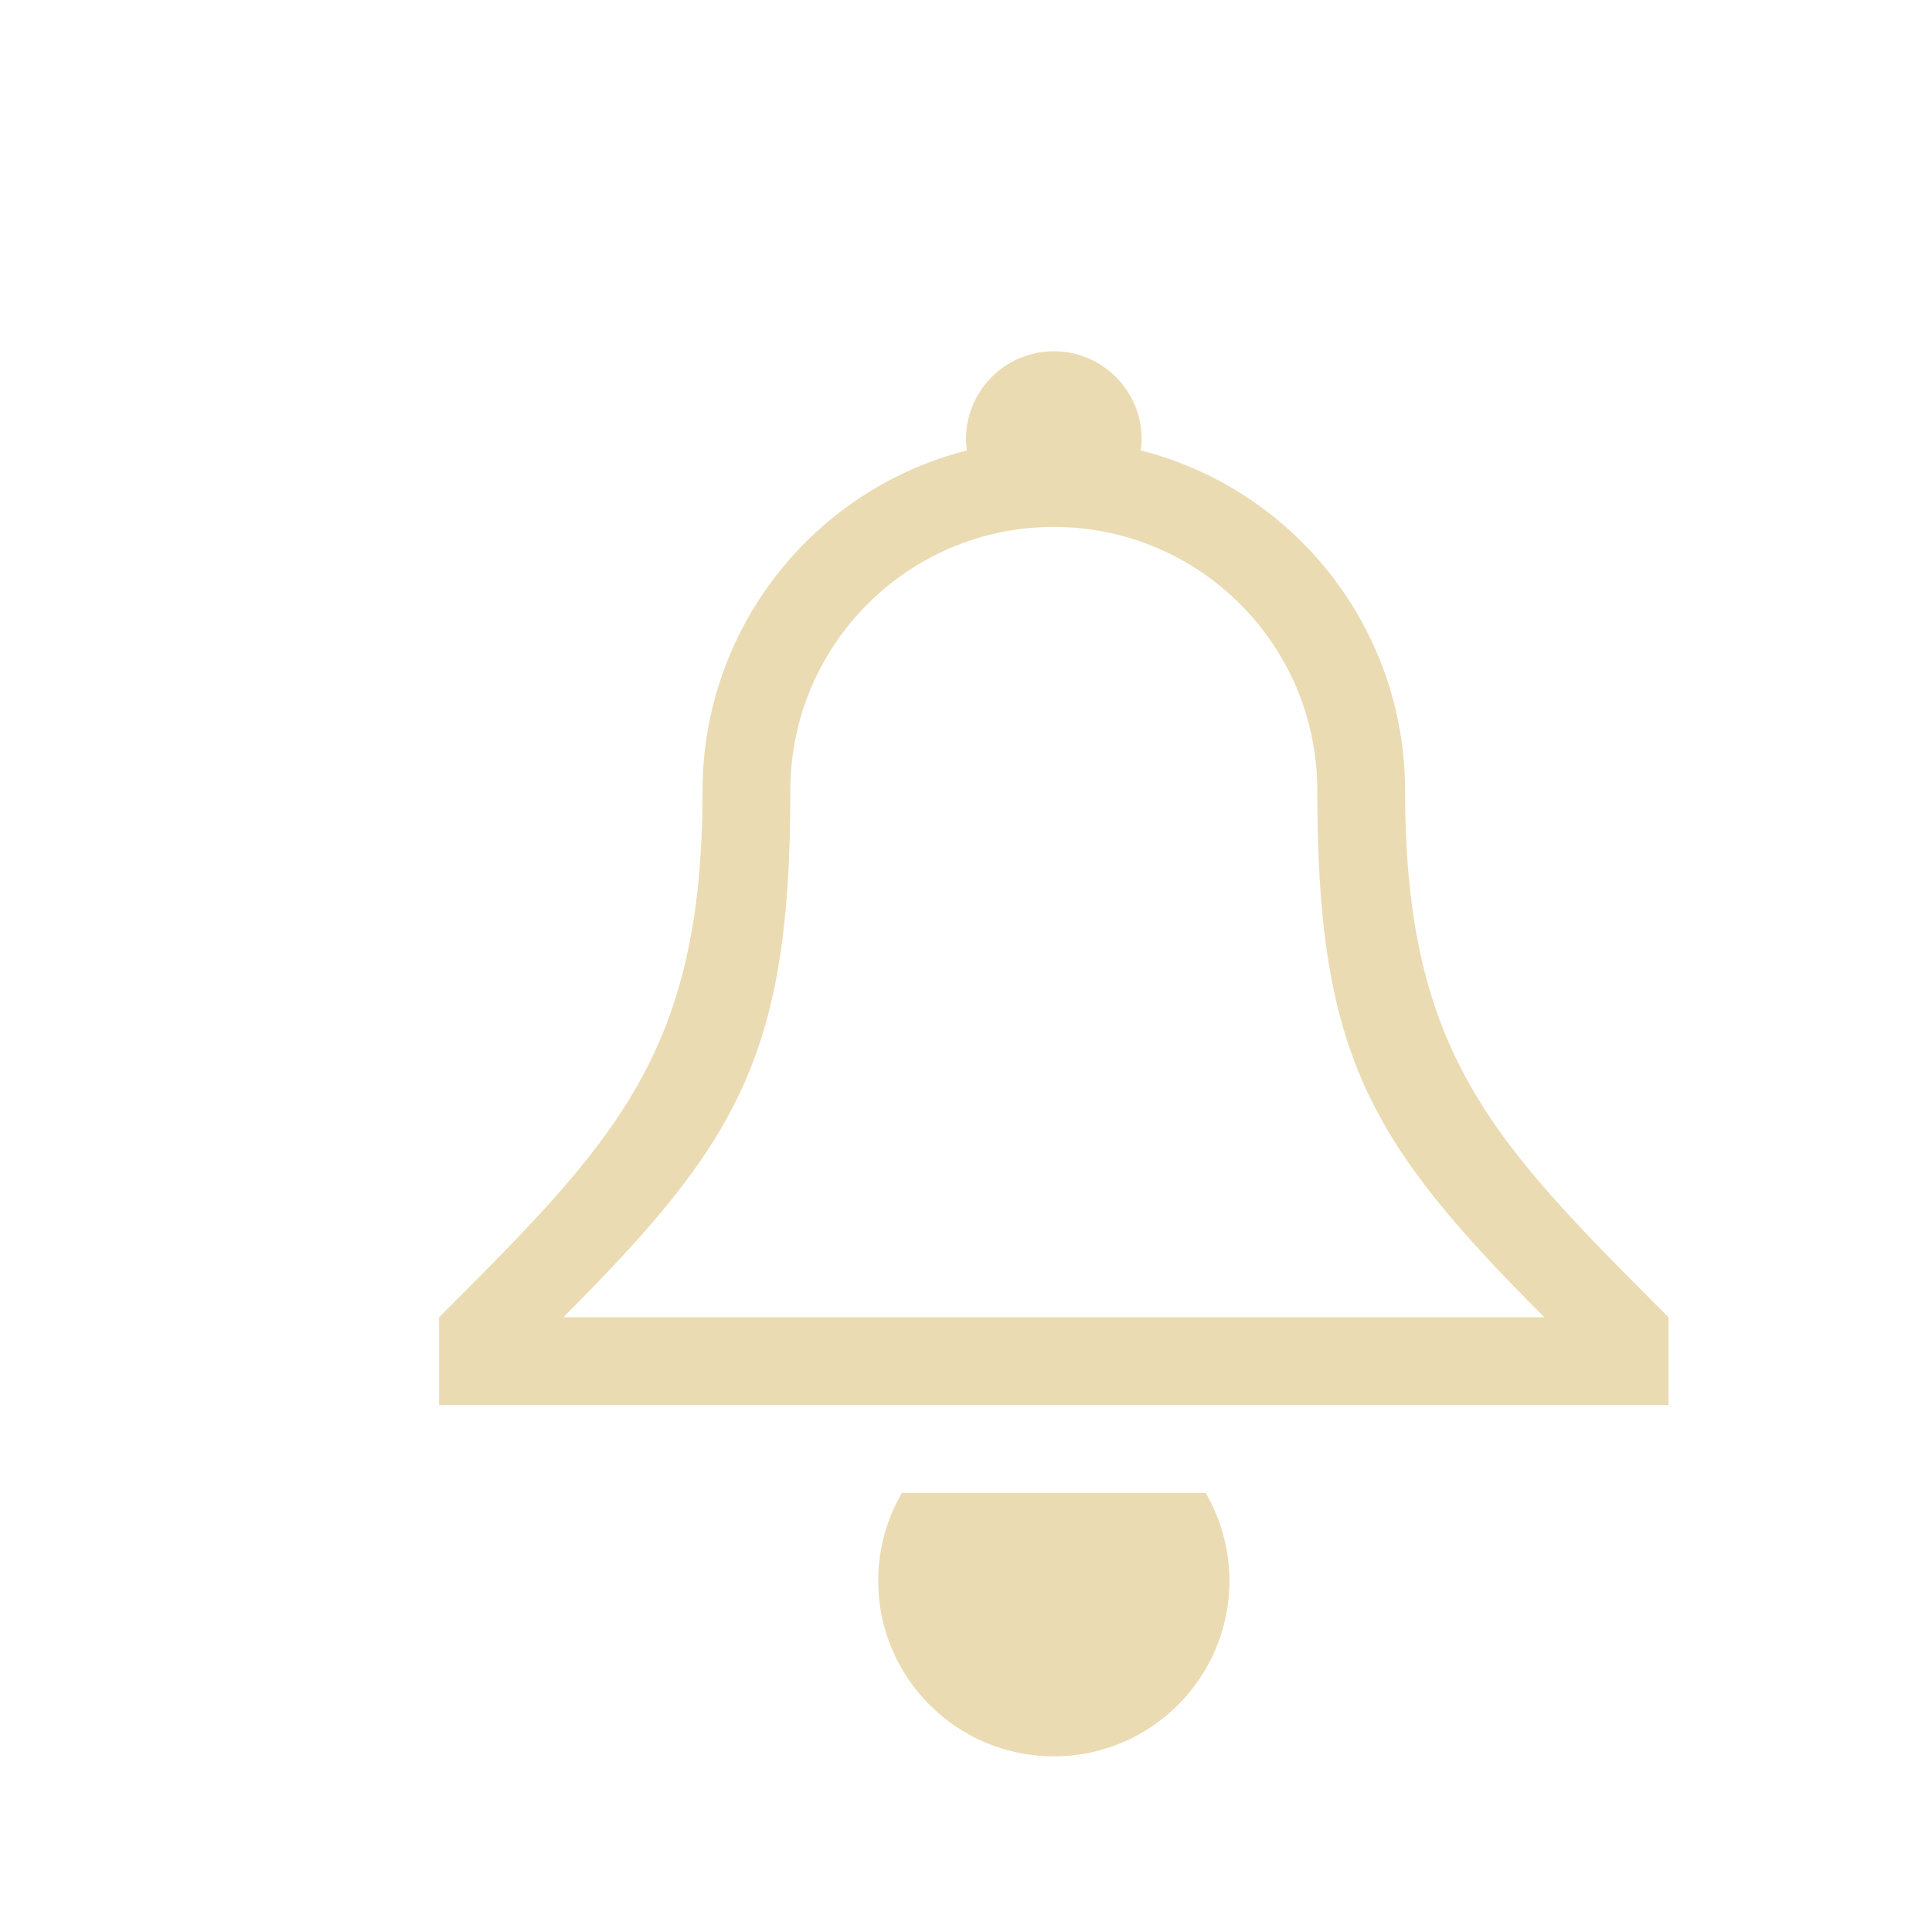
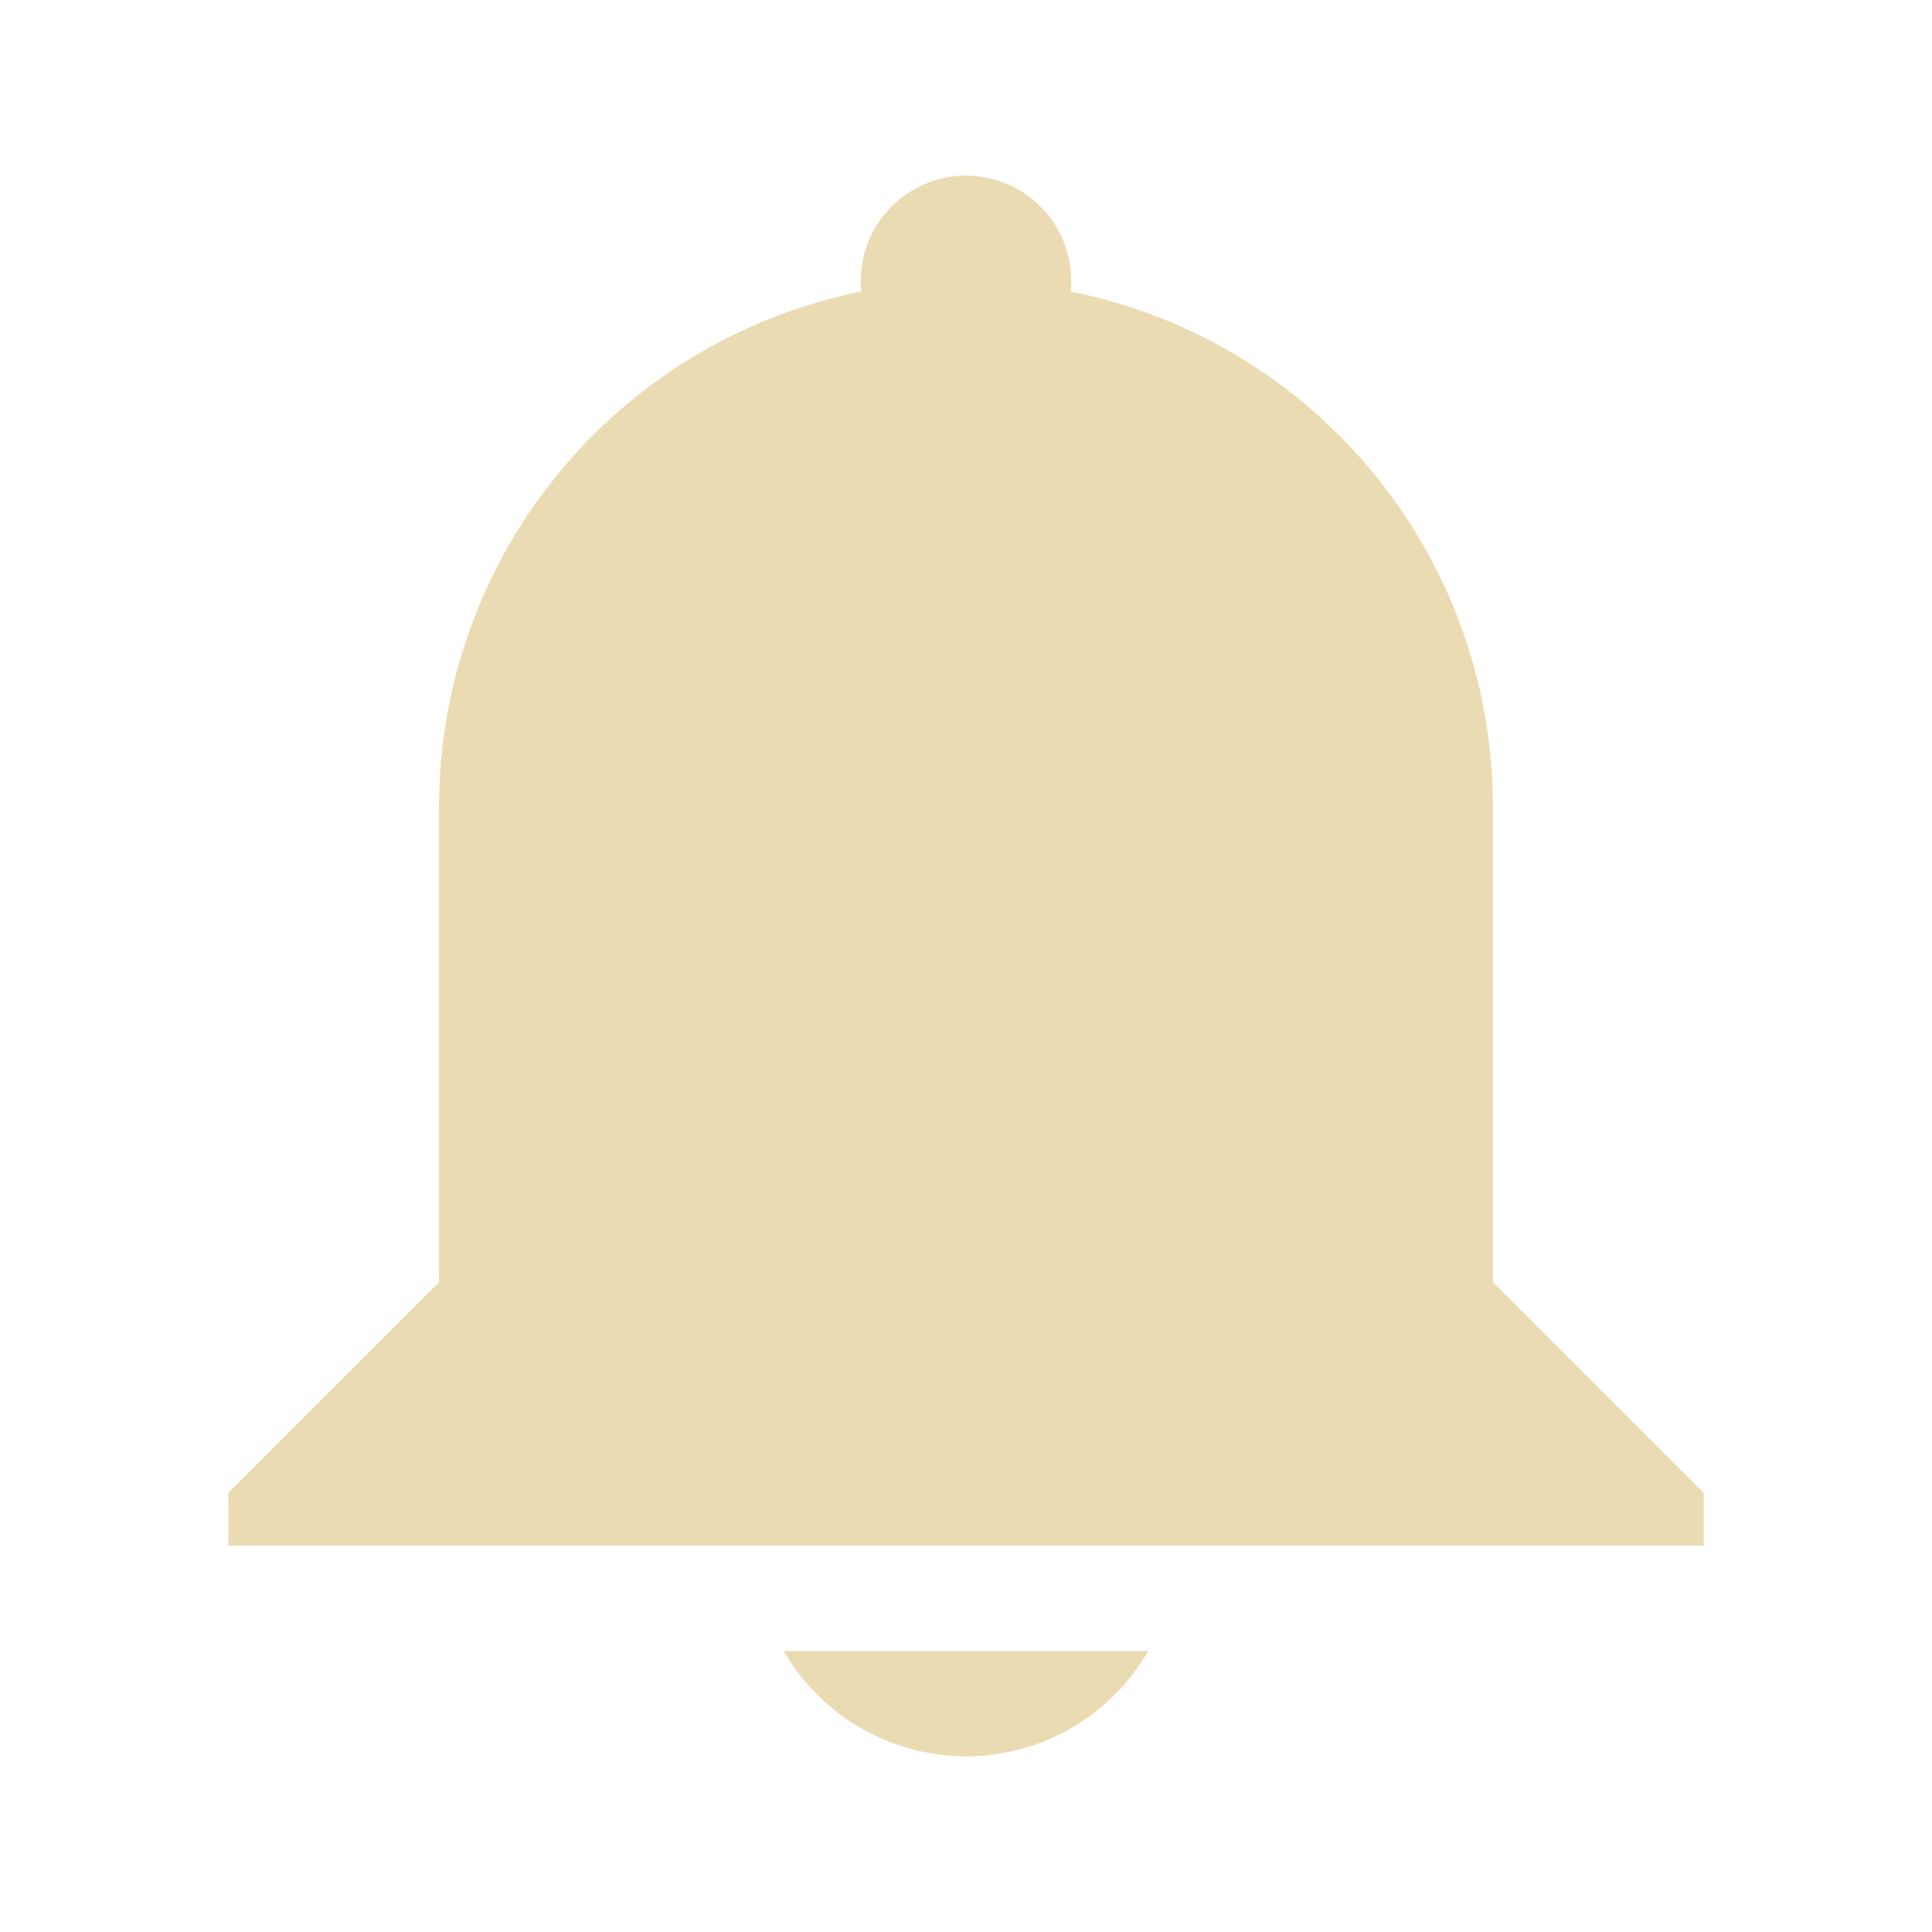
<svg xmlns="http://www.w3.org/2000/svg" width="22" height="22">
  <style type="text/css" id="current-color-scheme">
-         .ColorScheme-Text {
-             color:#ebdbb2;
-         }
-     </style>
-   <path d="m10.27 17a2 2 0 0 0-0.27 1 2 2 0 0 0 2 2 2 2 0 0 0 2-2 2 2 0 0 0-0.271-1zm1.73-13a1 1 0 0 0-1 1 1 1 0 0 0 0.01 0.129 4 4 0 0 0-3.01 3.871c0 3-1 4-3 6v1h14v-1c-2-2-3-3-3-6a4 4 0 0 0-3.01-3.871 1 1 0 0 0 0.01-0.129 1 1 0 0 0-1-1zm0 2a3 3 0 0 1 3 3c0 3 0.586 4 2.586 6h-11.172c2-2 2.586-3 2.586-6a3 3 0 0 1 3-3z" class="ColorScheme-Text" fill="currentColor" fill-rule="evenodd" />
+       .ColorScheme-Text {
+          color: #ebdbb2;
+       }
+    </style>
+   <path style="fill:currentColor" d="M 11,2 A 1.2,1.2 0 0 1 12.193,3.32 5.984,5.984 0 0 1 17,9.2 v 5.4 l 2.4,2.4 v 0.6 H 2.6 V 17 L 5,14.6 V 9.2 A 5.986,5.986 0 0 1 9.807,3.32 1.2,1.2 0 0 1 11,2 Z m 2.075,16.8 A 2.4,2.4 0 0 1 11,20 2.4,2.4 0 0 1 8.924,18.8 Z" class="ColorScheme-Text" fill="currentColor" fill-rule="evenodd" />
</svg>
